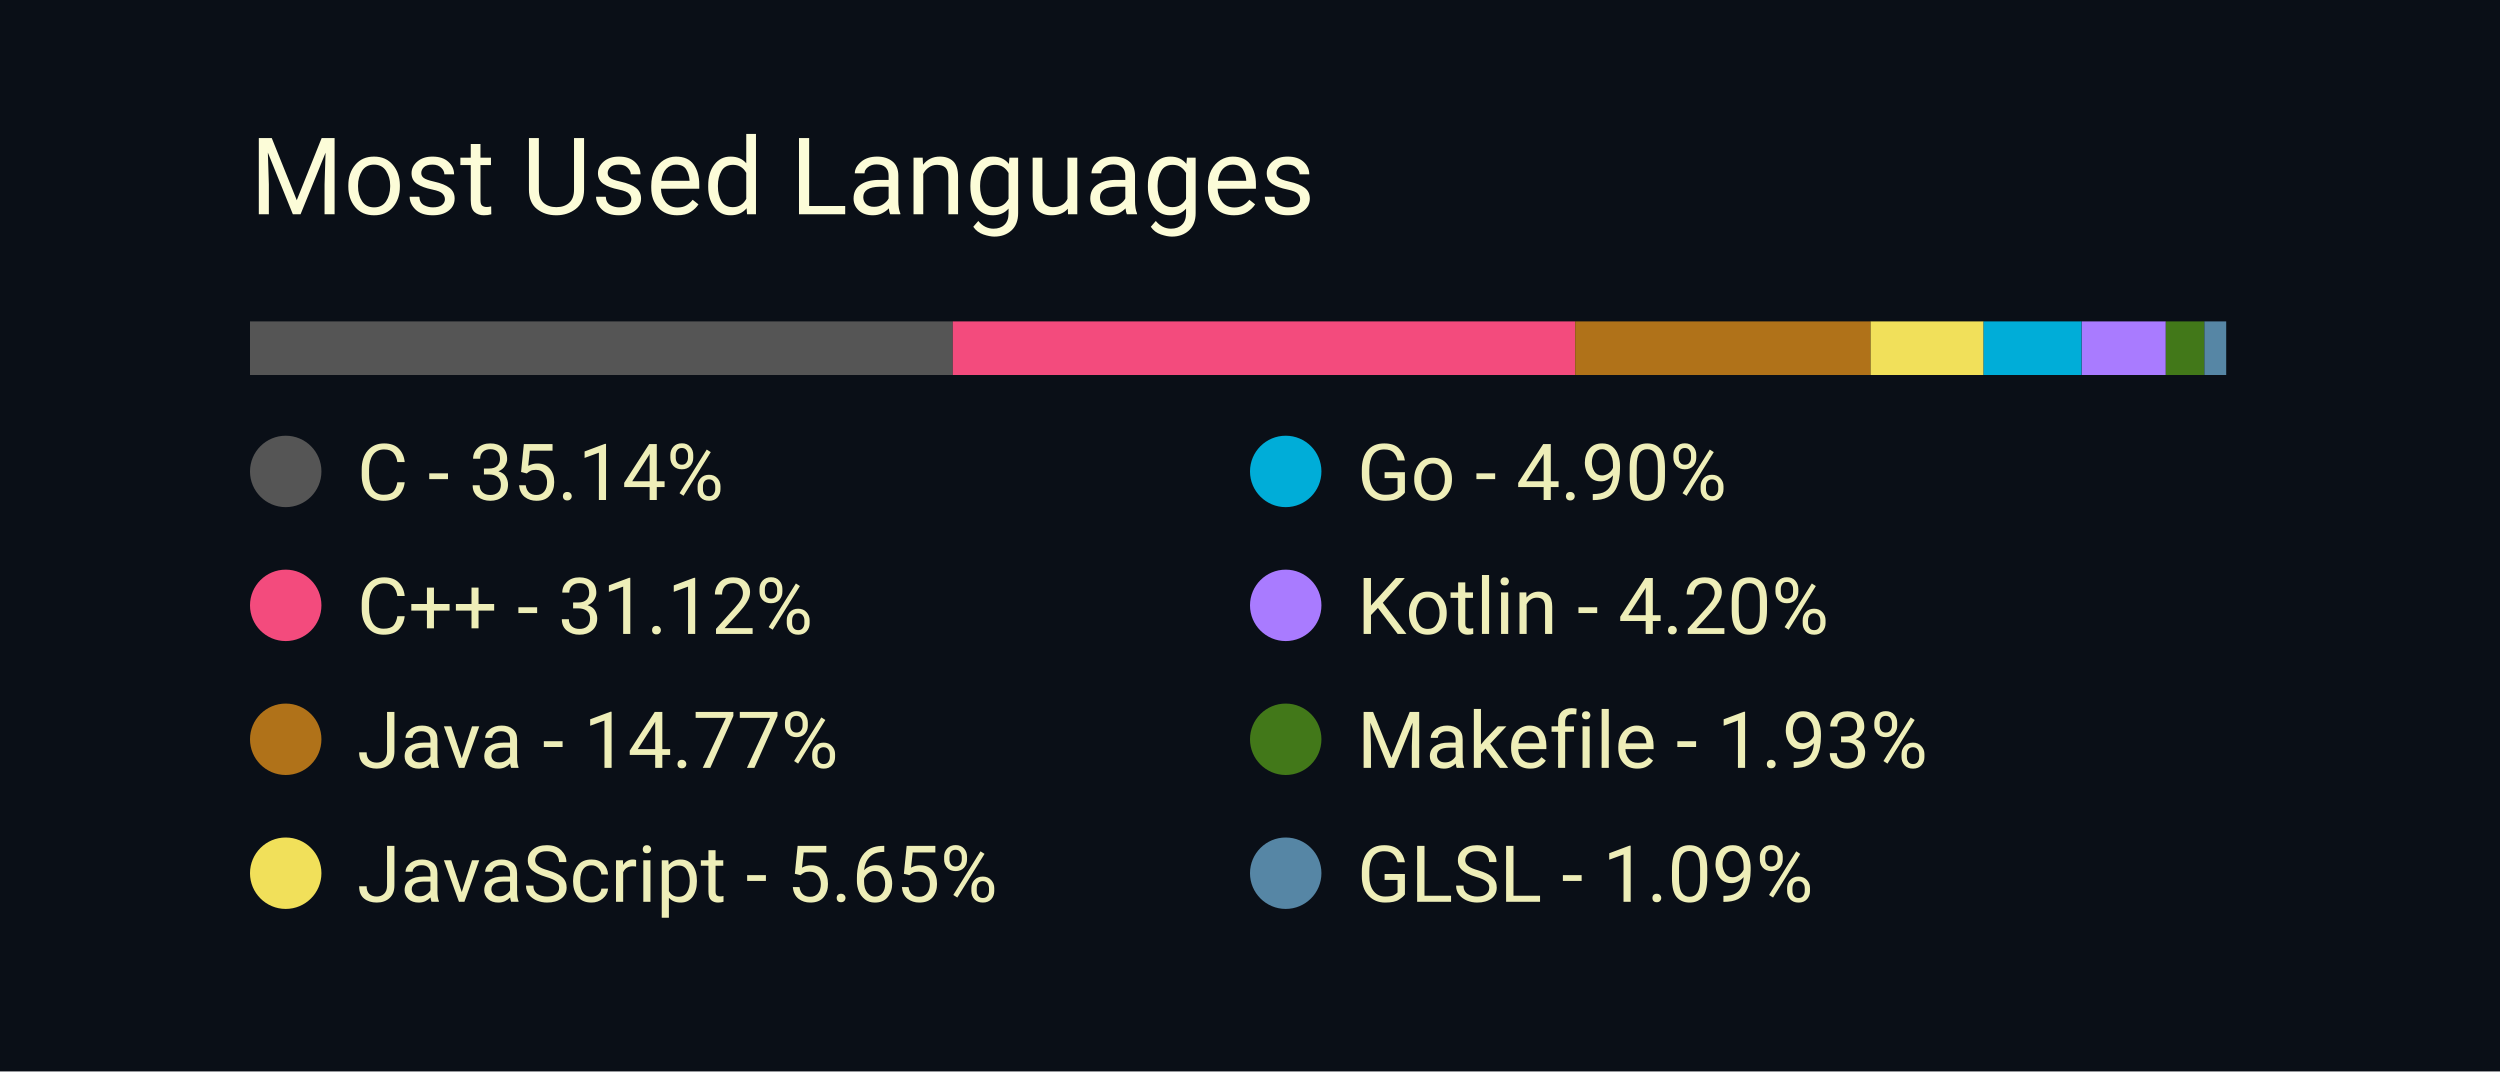
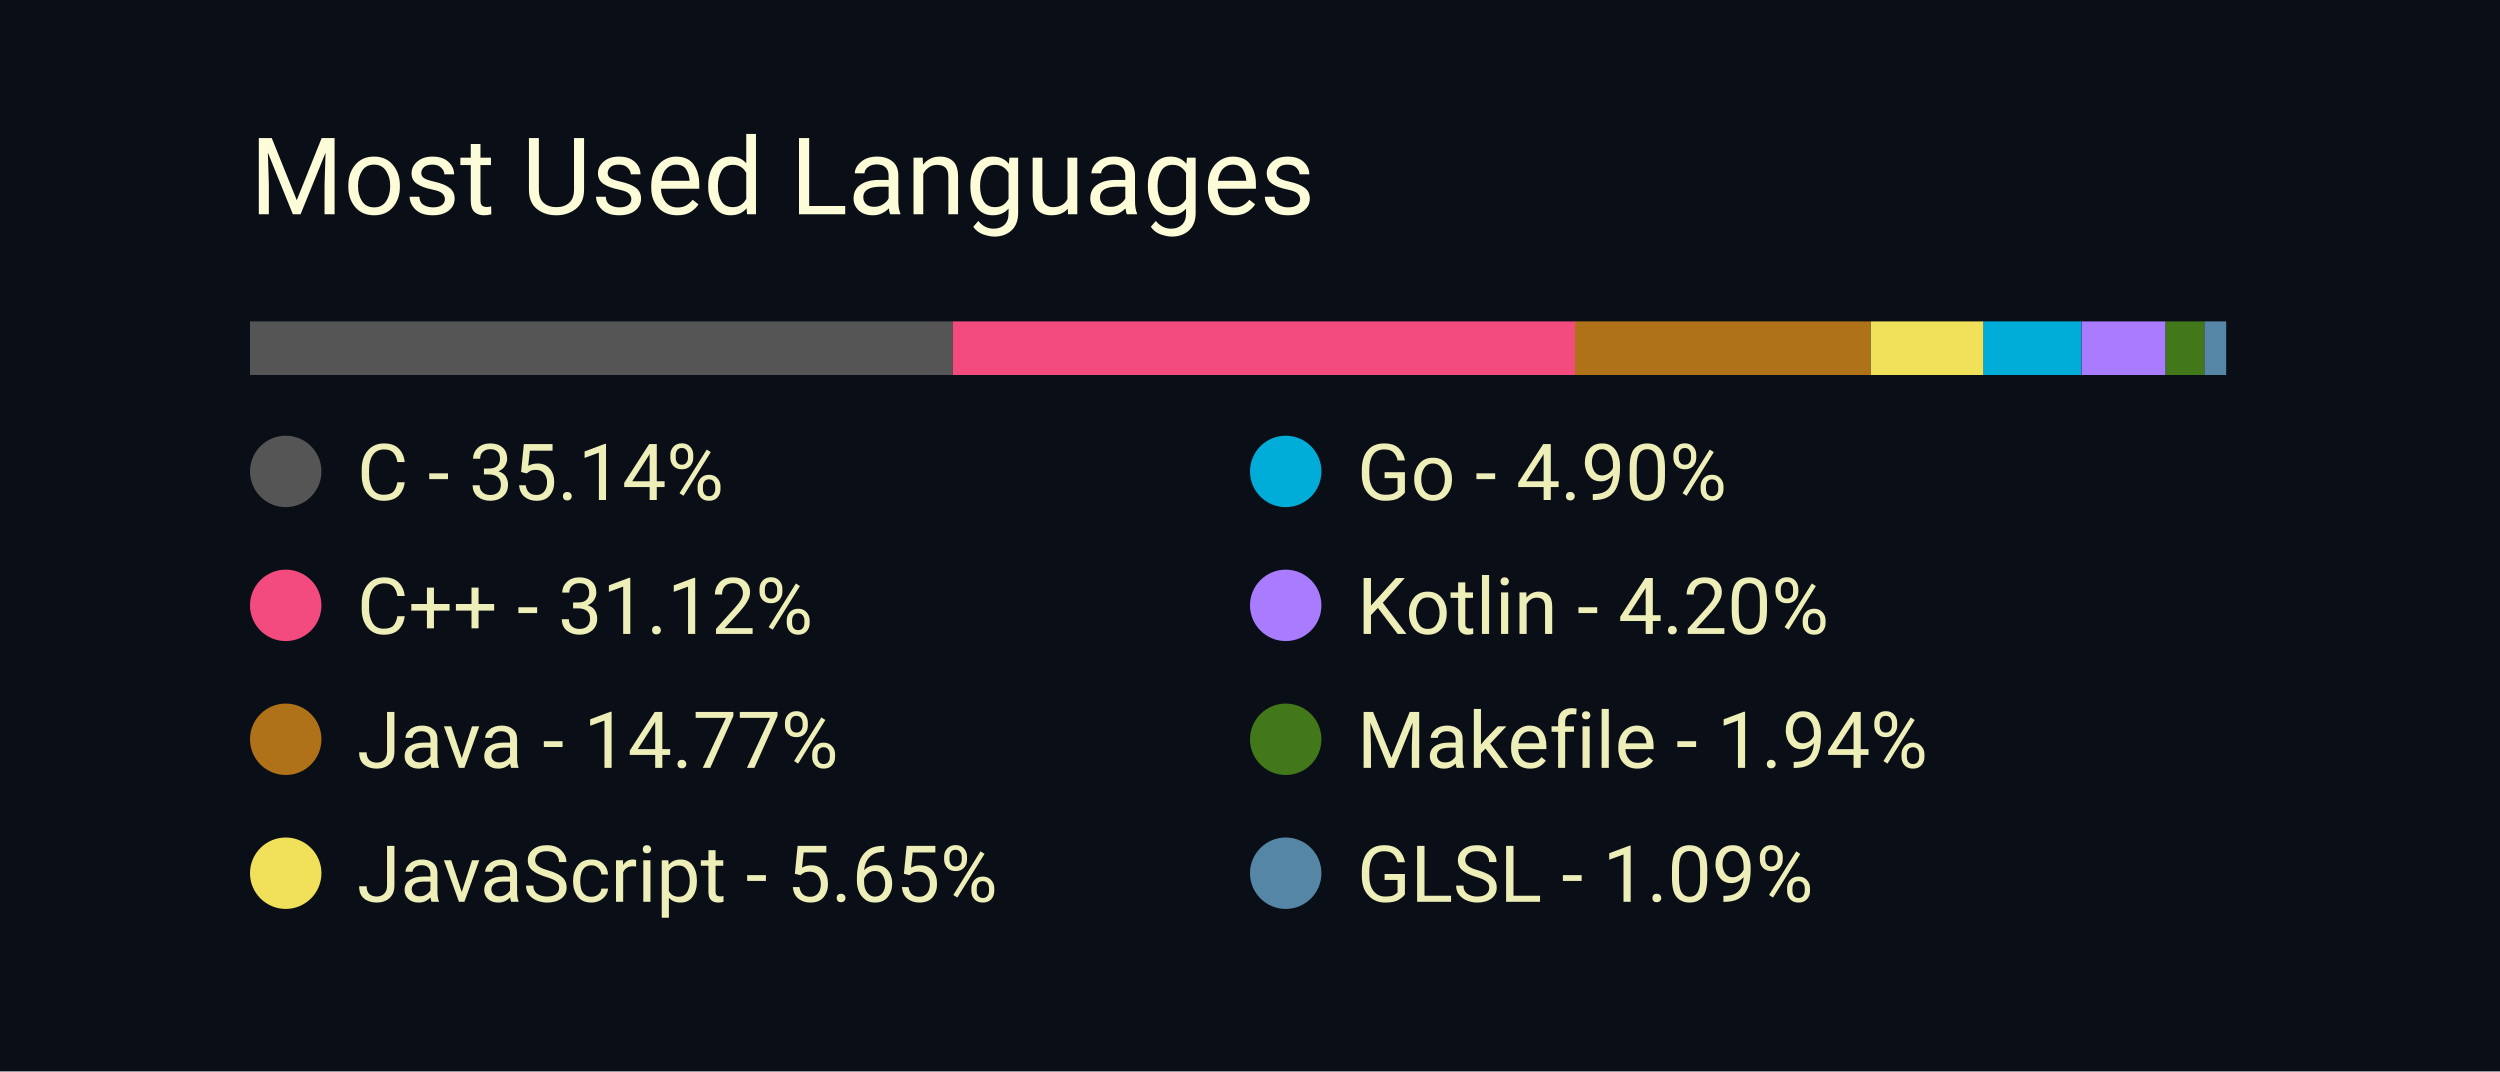
<svg xmlns="http://www.w3.org/2000/svg" width="350" height="150" viewBox="0 0 350 150">
  <style>
		.background {
			width: 100%;
			height: 100%;
			fill: #0a0f17;
		}
		
		text {
			font-family: -apple-system, BlinkMacSystemFont, 'Segoe UI', Roboto, Oxygen, Ubuntu, Cantarell, 'Open Sans', 'Helvetica Neue', sans-serif;
		}

		.title {
			font-size: 15px;
			fill: #fcfcd8;
		}

		.bar-segment {
			height: 100%;
		}

		.lang-name {
			font-size: 11px;
			fill: #eeeeb8
		}
	</style>
  <rect class="background" />
  <text class="title" x="10%" y="20%">
		Most Used Languages
	</text>
  <svg x="10%" y="30%" width="80%" height="5%">
    <rect class="bar-segment" x="0.00%" width="35.14%" fill="#555555" />
    <rect class="bar-segment" x="35.14%" width="31.12%" fill="#f34b7d" />
-     <rect class="bar-segment" x="66.26%" width="14.77%" fill="#b07219" />
+     <rect class="bar-segment" x="66.25%" width="14.77%" fill="#b07219" />
    <rect class="bar-segment" x="81.03%" width="5.65%" fill="#f1e05a" />
-     <rect class="bar-segment" x="86.68%" width="4.90%" fill="#00ADD8" />
-     <rect class="bar-segment" x="91.59%" width="4.20%" fill="#A97BFF" />
-     <rect class="bar-segment" x="95.79%" width="1.93%" fill="#427819" />
+     <rect class="bar-segment" x="86.67%" width="4.90%" fill="#00ADD8" />
+     <rect class="bar-segment" x="91.58%" width="4.20%" fill="#A97BFF" />
+     <rect class="bar-segment" x="95.78%" width="1.94%" fill="#427819" />
    <rect class="bar-segment" x="97.72%" width="1.09%" fill="#5686a5" />
  </svg>
  <svg x="10%" y="40%" width="80%" height="50%">
    <svg y="0%" x="0%">
      <circle cx="5" cy="6" r="5" fill="#555555" />
      <text class="lang-name" x="15" y="10">
				C - 35.14%
			</text>
    </svg>
    <svg y="25%" x="0%">
      <circle cx="5" cy="6" r="5" fill="#f34b7d" />
      <text class="lang-name" x="15" y="10">
				C++ - 31.12%
			</text>
    </svg>
    <svg y="50%" x="0%">
      <circle cx="5" cy="6" r="5" fill="#b07219" />
      <text class="lang-name" x="15" y="10">
				Java - 14.77%
			</text>
    </svg>
    <svg y="75%" x="0%">
      <circle cx="5" cy="6" r="5" fill="#f1e05a" />
      <text class="lang-name" x="15" y="10">
				JavaScript - 5.65%
			</text>
    </svg>
    <svg y="0%" x="50%">
      <circle cx="5" cy="6" r="5" fill="#00ADD8" />
      <text class="lang-name" x="15" y="10">
				Go - 4.90%
			</text>
    </svg>
    <svg y="25%" x="50%">
      <circle cx="5" cy="6" r="5" fill="#A97BFF" />
      <text class="lang-name" x="15" y="10">
				Kotlin - 4.20%
			</text>
    </svg>
    <svg y="50%" x="50%">
      <circle cx="5" cy="6" r="5" fill="#427819" />
      <text class="lang-name" x="15" y="10">
- 				Makefile - 1.93%
+ 				Makefile - 1.94%
			</text>
    </svg>
    <svg y="75%" x="50%">
      <circle cx="5" cy="6" r="5" fill="#5686a5" />
      <text class="lang-name" x="15" y="10">
				GLSL - 1.09%
			</text>
    </svg>
  </svg>
</svg>
